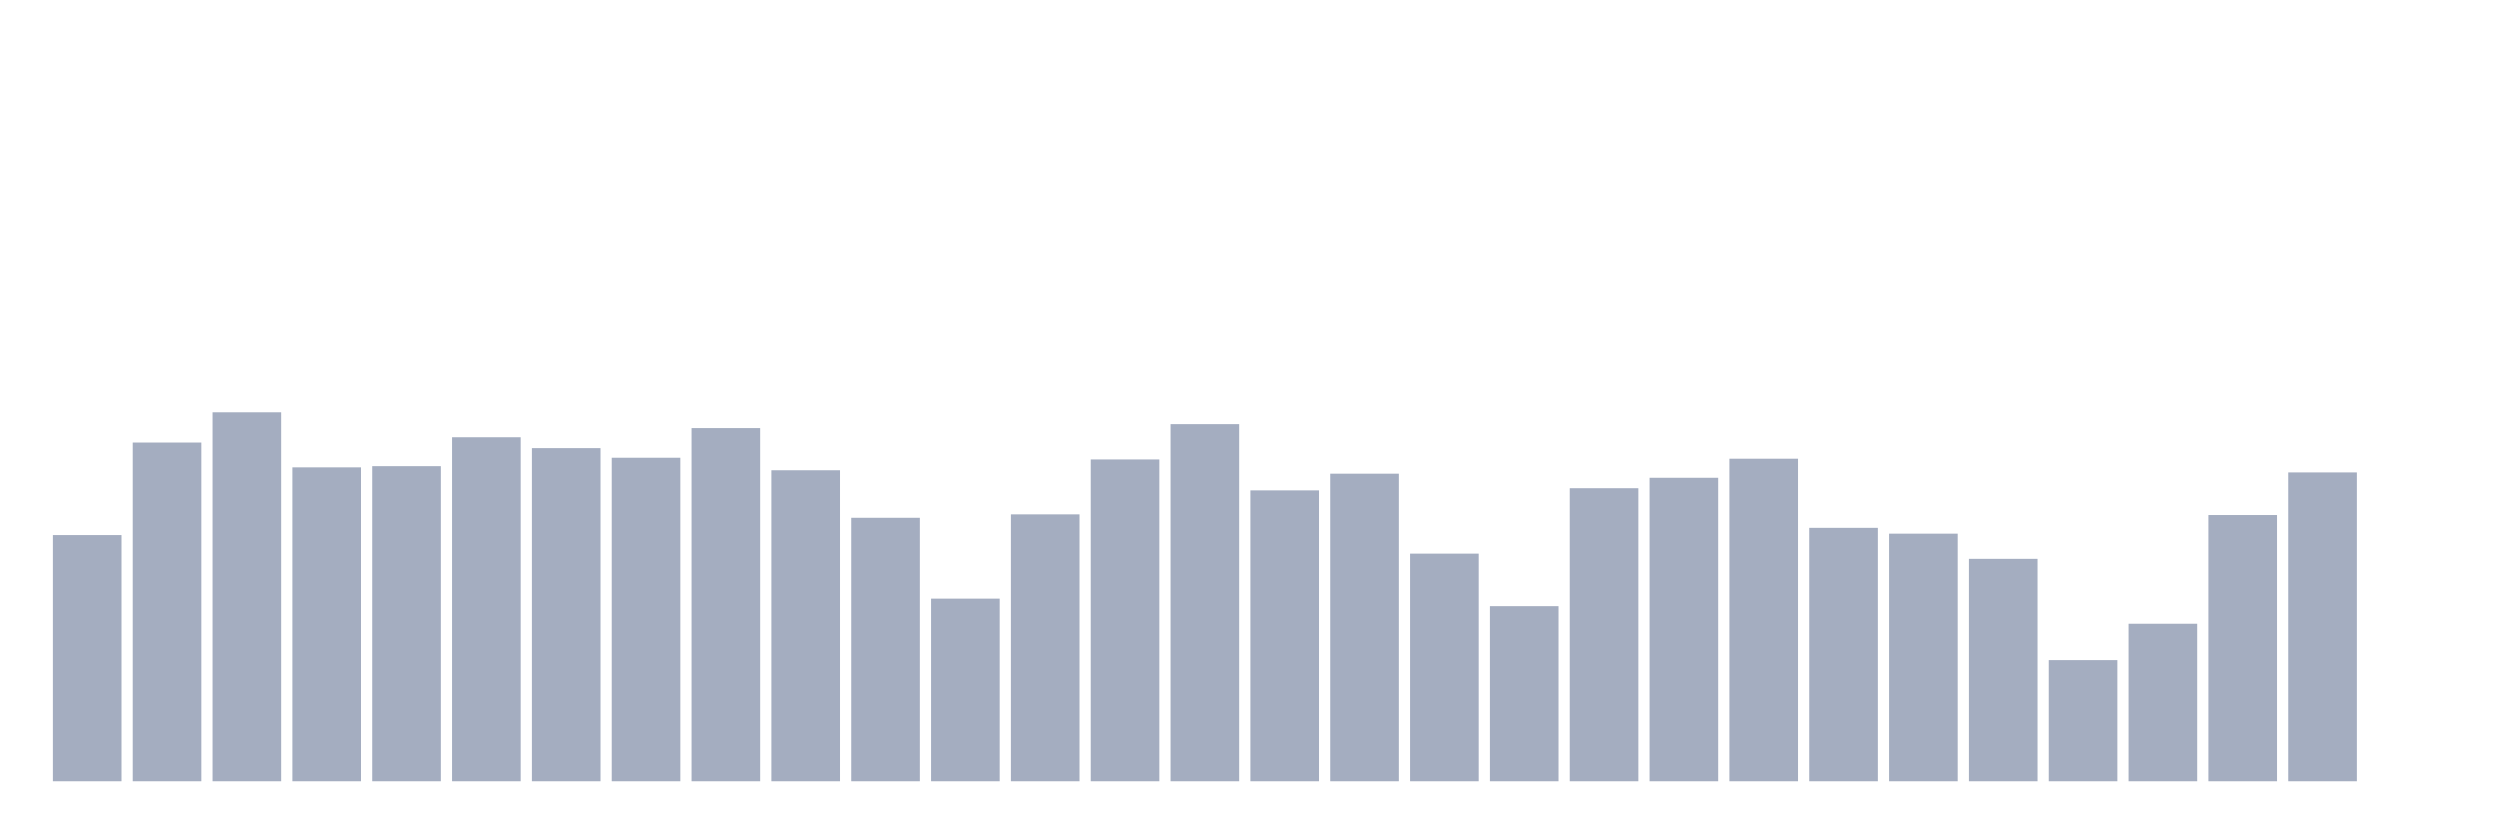
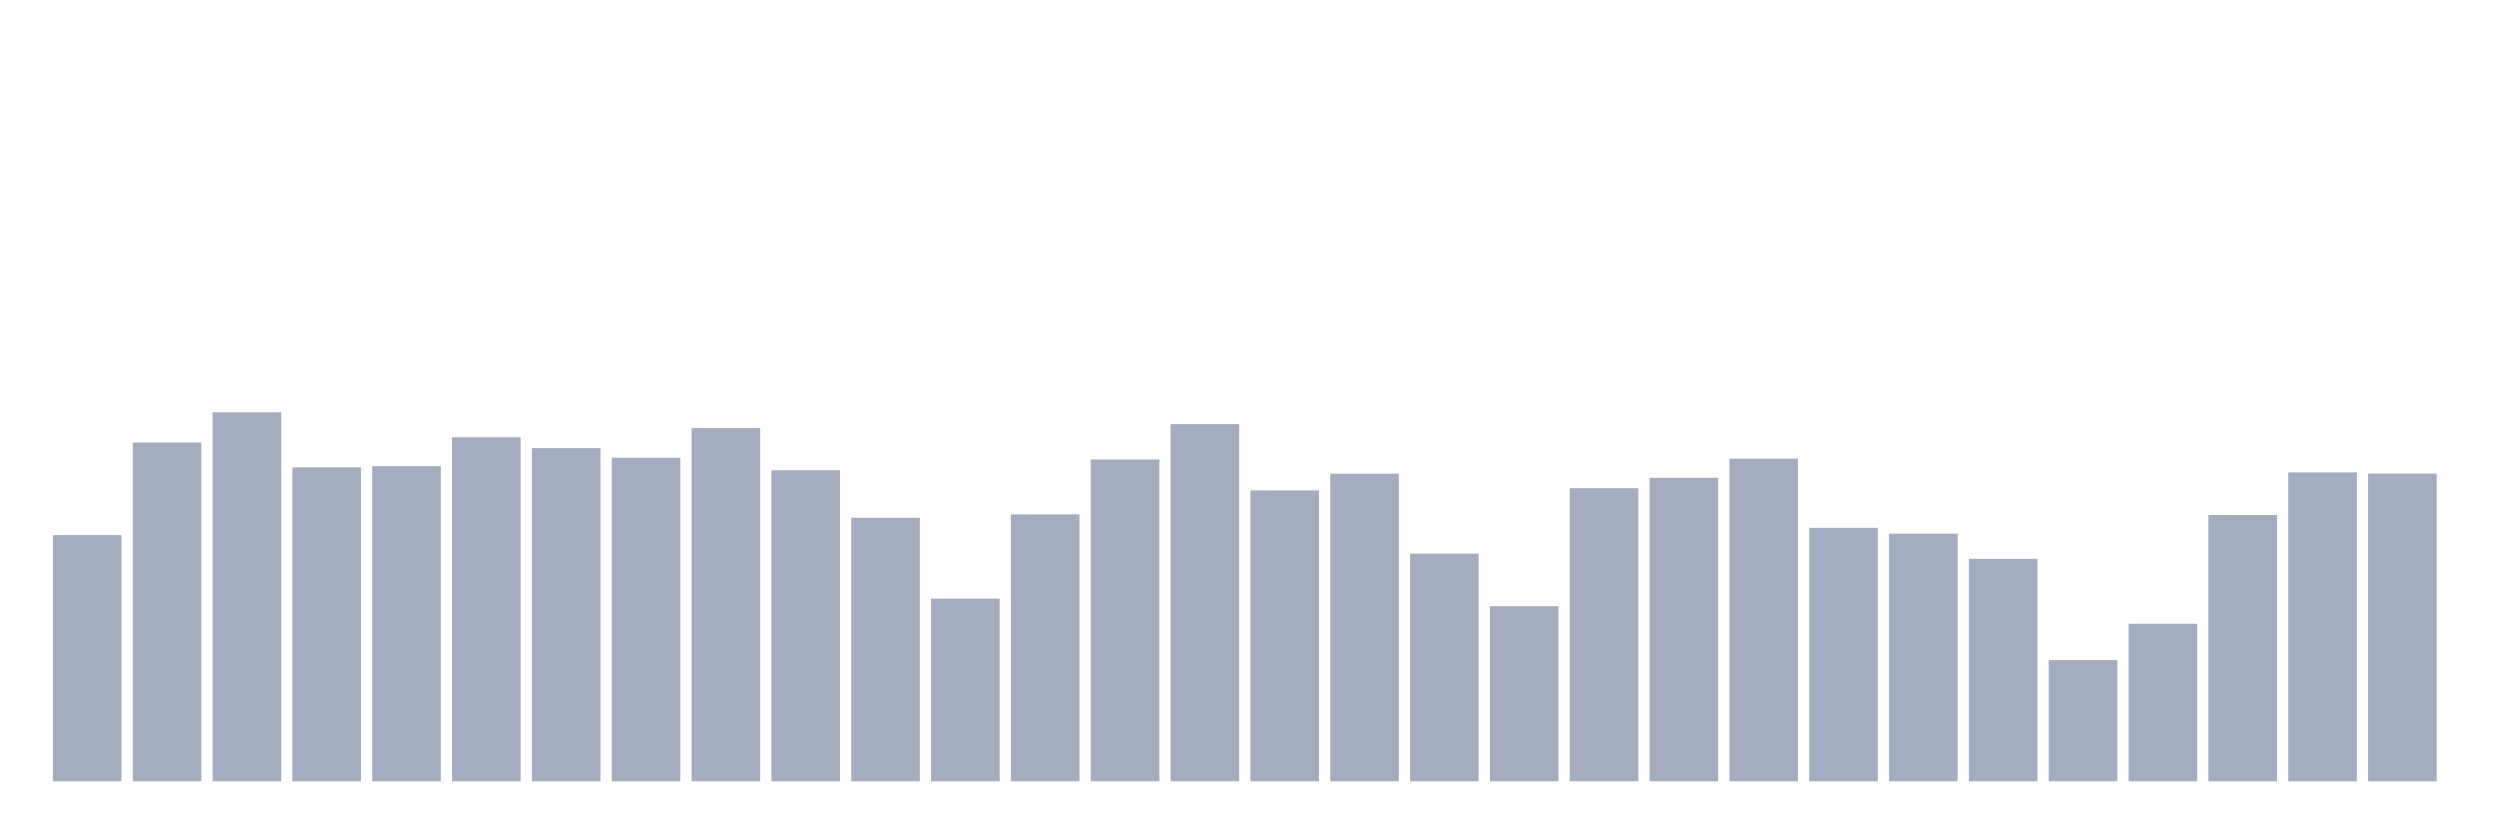
<svg xmlns="http://www.w3.org/2000/svg" viewBox="0 0 480 160">
  <g transform="translate(10,10)">
    <rect class="bar" x="0.153" width="13.175" y="92.733" height="47.267" fill="rgb(164,173,192)" />
    <rect class="bar" x="15.482" width="13.175" y="74.965" height="65.035" fill="rgb(164,173,192)" />
    <rect class="bar" x="30.81" width="13.175" y="69.157" height="70.843" fill="rgb(164,173,192)" />
    <rect class="bar" x="46.138" width="13.175" y="79.729" height="60.271" fill="rgb(164,173,192)" />
    <rect class="bar" x="61.466" width="13.175" y="79.5" height="60.5" fill="rgb(164,173,192)" />
    <rect class="bar" x="76.794" width="13.175" y="73.949" height="66.051" fill="rgb(164,173,192)" />
    <rect class="bar" x="92.123" width="13.175" y="76.038" height="63.962" fill="rgb(164,173,192)" />
    <rect class="bar" x="107.451" width="13.175" y="77.884" height="62.116" fill="rgb(164,173,192)" />
    <rect class="bar" x="122.779" width="13.175" y="72.19" height="67.81" fill="rgb(164,173,192)" />
    <rect class="bar" x="138.107" width="13.175" y="80.287" height="59.713" fill="rgb(164,173,192)" />
    <rect class="bar" x="153.436" width="13.175" y="89.414" height="50.586" fill="rgb(164,173,192)" />
    <rect class="bar" x="168.764" width="13.175" y="104.936" height="35.064" fill="rgb(164,173,192)" />
    <rect class="bar" x="184.092" width="13.175" y="88.756" height="51.244" fill="rgb(164,173,192)" />
    <rect class="bar" x="199.42" width="13.175" y="78.213" height="61.787" fill="rgb(164,173,192)" />
    <rect class="bar" x="214.748" width="13.175" y="71.432" height="68.568" fill="rgb(164,173,192)" />
    <rect class="bar" x="230.077" width="13.175" y="84.15" height="55.85" fill="rgb(164,173,192)" />
    <rect class="bar" x="245.405" width="13.175" y="80.945" height="59.055" fill="rgb(164,173,192)" />
    <rect class="bar" x="260.733" width="13.175" y="96.295" height="43.705" fill="rgb(164,173,192)" />
    <rect class="bar" x="276.061" width="13.175" y="106.381" height="33.619" fill="rgb(164,173,192)" />
    <rect class="bar" x="291.39" width="13.175" y="83.735" height="56.265" fill="rgb(164,173,192)" />
    <rect class="bar" x="306.718" width="13.175" y="81.732" height="58.268" fill="rgb(164,173,192)" />
    <rect class="bar" x="322.046" width="13.175" y="78.07" height="61.93" fill="rgb(164,173,192)" />
    <rect class="bar" x="337.374" width="13.175" y="91.345" height="48.655" fill="rgb(164,173,192)" />
    <rect class="bar" x="352.702" width="13.175" y="92.461" height="47.539" fill="rgb(164,173,192)" />
    <rect class="bar" x="368.031" width="13.175" y="97.297" height="42.703" fill="rgb(164,173,192)" />
    <rect class="bar" x="383.359" width="13.175" y="116.739" height="23.261" fill="rgb(164,173,192)" />
    <rect class="bar" x="398.687" width="13.175" y="109.757" height="30.243" fill="rgb(164,173,192)" />
    <rect class="bar" x="414.015" width="13.175" y="88.885" height="51.115" fill="rgb(164,173,192)" />
    <rect class="bar" x="429.344" width="13.175" y="80.702" height="59.298" fill="rgb(164,173,192)" />
-     <rect class="bar" x="444.672" width="13.175" y="140" height="0" fill="rgb(164,173,192)" />
+     <rect class="bar" x="444.672" width="13.175" y="80.931" height="59.069" fill="rgb(164,173,192)" />
  </g>
</svg>
